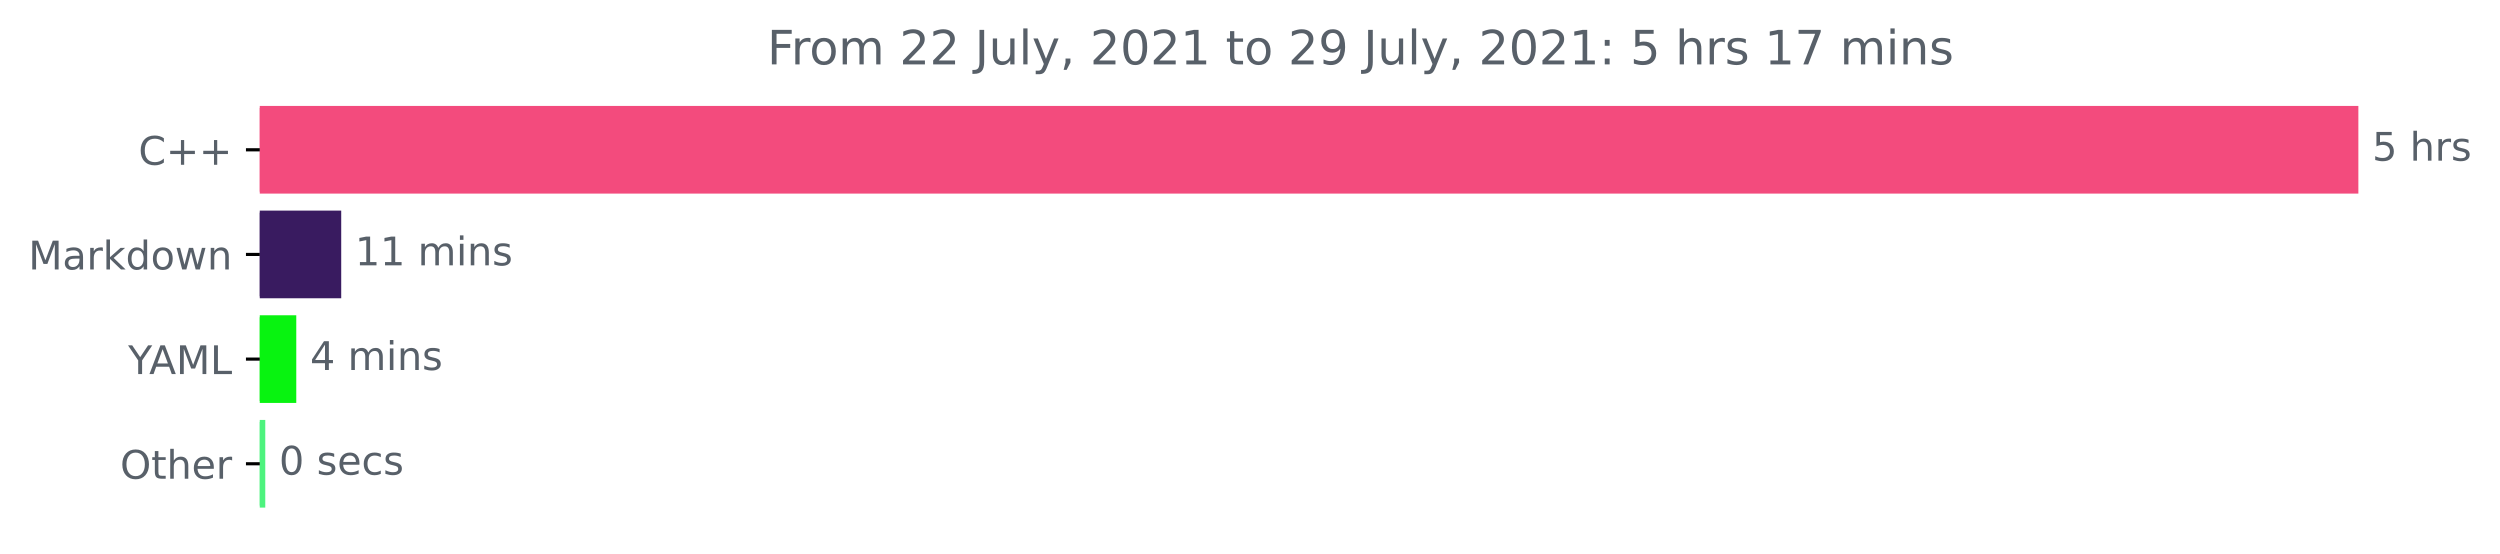
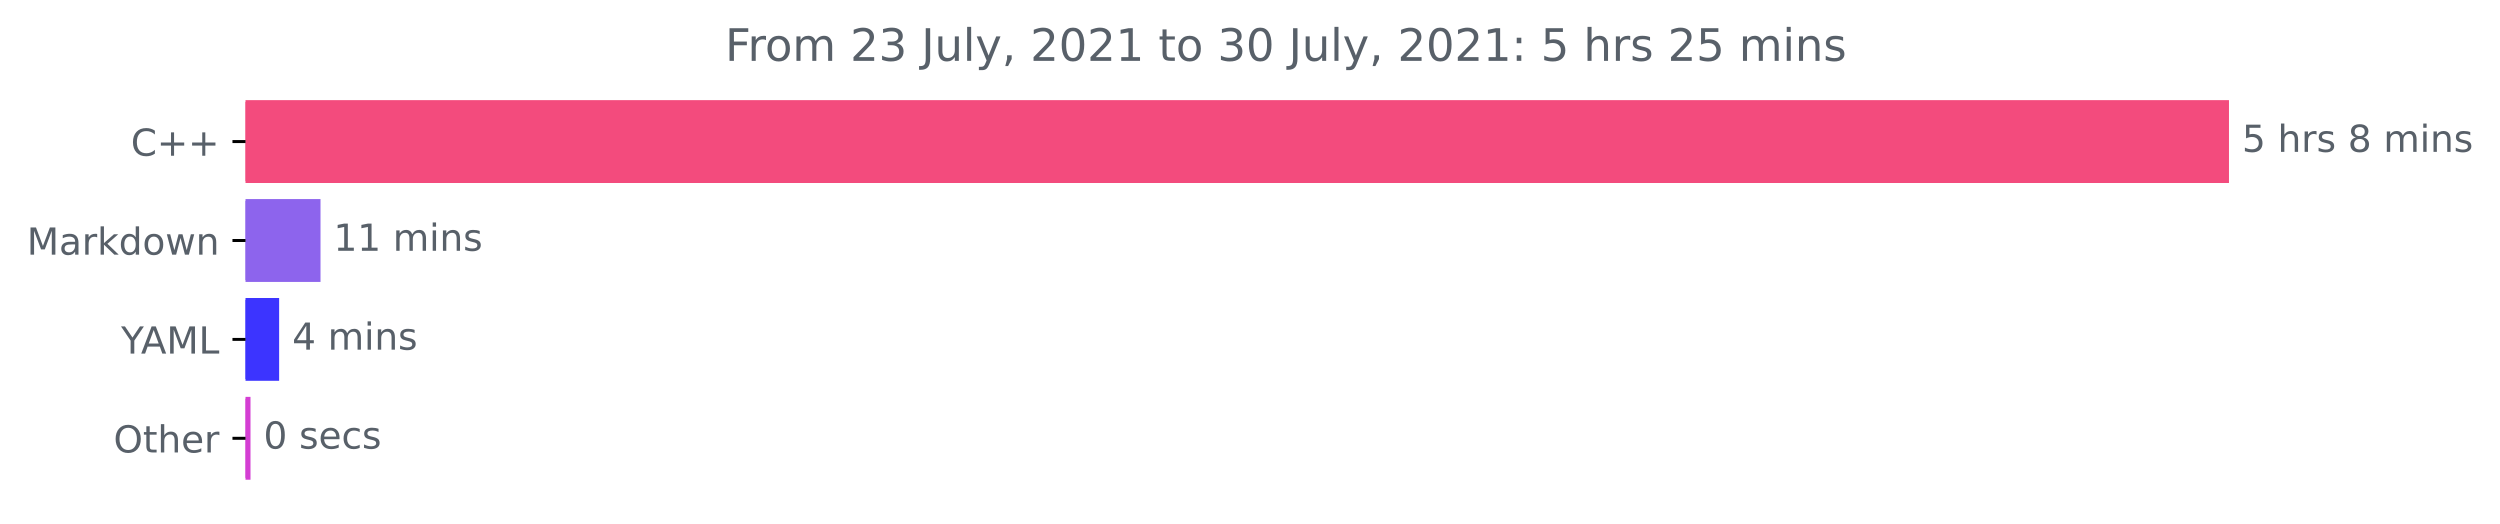
- <svg xmlns="http://www.w3.org/2000/svg" xmlns:xlink="http://www.w3.org/1999/xlink" height="140.398pt" version="1.1" viewBox="0 0 633.668 140.398" width="633.668pt">
+ <svg xmlns="http://www.w3.org/2000/svg" xmlns:xlink="http://www.w3.org/1999/xlink" height="140.398pt" version="1.1" viewBox="0 0 670.452 140.398" width="670.452pt">
  <defs>
    <style type="text/css">*{stroke-linecap:butt;stroke-linejoin:round;}</style>
  </defs>
  <g id="figure_1">
    <g id="patch_1">
-       <path d="M 0 140.398  L 633.668 140.398  L 633.668 0  L 0 0  z " style="fill:none;" />
+       <path d="M 0 140.398  L 670.452 140.398  L 670.452 0  L 0 0  z " style="fill:none;" />
    </g>
    <g id="axes_1">
      <g id="patch_2">
-         <path clip-path="url(#pa2b60b5527)" d="M 65.841 27.358  L 597.269 27.358  L 597.269 48.579  L 65.841 48.579  z " style="fill:#f34b7d;stroke:#f34b7d;stroke-linejoin:miter;" />
+         <path clip-path="url(#p0a4e893a40)" d="M 65.841 27.358  L 597.269 27.358  L 597.269 48.579  L 65.841 48.579  z " style="fill:#f34b7d;stroke:#f34b7d;stroke-linejoin:miter;" />
      </g>
      <g id="patch_3">
-         <path clip-path="url(#pa2b60b5527)" d="M 65.841 53.884  L 85.987 53.884  L 85.987 75.105  L 65.841 75.105  z " style="fill:#391b60;stroke:#391b60;stroke-linejoin:miter;" />
+         <path clip-path="url(#p0a4e893a40)" d="M 65.841 53.884  L 85.455 53.884  L 85.455 75.105  L 65.841 75.105  z " style="fill:#8d64ed;stroke:#8d64ed;stroke-linejoin:miter;" />
      </g>
      <g id="patch_4">
-         <path clip-path="url(#pa2b60b5527)" d="M 65.841 80.411  L 74.595 80.411  L 74.595 101.632  L 65.841 101.632  z " style="fill:#08f310;stroke:#08f310;stroke-linejoin:miter;" />
+         <path clip-path="url(#p0a4e893a40)" d="M 65.841 80.411  L 74.359 80.411  L 74.359 101.632  L 65.841 101.632  z " style="fill:#3c34ff;stroke:#3c34ff;stroke-linejoin:miter;" />
      </g>
      <g id="patch_5">
-         <path clip-path="url(#pa2b60b5527)" d="M 65.841 106.937  L 66.738 106.937  L 66.738 128.158  L 65.841 128.158  z " style="fill:#4df37e;stroke:#4df37e;stroke-linejoin:miter;" />
+         <path clip-path="url(#p0a4e893a40)" d="M 65.841 106.937  L 66.681 106.937  L 66.681 128.158  L 65.841 128.158  z " style="fill:#d43ed3;stroke:#d43ed3;stroke-linejoin:miter;" />
      </g>
      <g id="matplotlib.axis_1" />
      <g id="matplotlib.axis_2">
        <g id="ytick_1">
          <g id="line2d_1">
            <defs>
-               <path d="M 0 0  L -3.5 0  " id="m15d53068c0" style="stroke:#000000;stroke-width:0.8;" />
+               <path d="M 0 0  L -3.5 0  " id="m0ccb4ab648" style="stroke:#000000;stroke-width:0.8;" />
            </defs>
            <g>
-               <use style="stroke:#000000;stroke-width:0.8;" x="65.841" xlink:href="#m15d53068c0" y="37.969" />
+               <use style="stroke:#000000;stroke-width:0.8;" x="65.841" xlink:href="#m0ccb4ab648" y="37.969" />
            </g>
          </g>
          <g id="text_1">
            <g style="fill:#586069;" transform="translate(35.09844 41.76787)scale(0.1 -0.1)">
              <defs>
                <path d="M 4122 4306  L 4122 3641  Q 3803 3938 3442 4084  Q 3081 4231 2675 4231  Q 1875 4231 1450 3742  Q 1025 3253 1025 2328  Q 1025 1406 1450 917  Q 1875 428 2675 428  Q 3081 428 3442 575  Q 3803 722 4122 1019  L 4122 359  Q 3791 134 3420 21  Q 3050 -91 2638 -91  Q 1578 -91 968 557  Q 359 1206 359 2328  Q 359 3453 968 4101  Q 1578 4750 2638 4750  Q 3056 4750 3426 4639  Q 3797 4528 4122 4306  z " id="DejaVuSans-43" transform="scale(0.015625)" />
                <path d="M 2944 4013  L 2944 2272  L 4684 2272  L 4684 1741  L 2944 1741  L 2944 0  L 2419 0  L 2419 1741  L 678 1741  L 678 2272  L 2419 2272  L 2419 4013  L 2944 4013  z " id="DejaVuSans-2b" transform="scale(0.015625)" />
              </defs>
              <use xlink:href="#DejaVuSans-43" />
              <use x="69.824" xlink:href="#DejaVuSans-2b" />
              <use x="153.613" xlink:href="#DejaVuSans-2b" />
            </g>
          </g>
        </g>
        <g id="ytick_2">
          <g id="line2d_2">
            <g>
-               <use style="stroke:#000000;stroke-width:0.8;" x="65.841" xlink:href="#m15d53068c0" y="64.495" />
+               <use style="stroke:#000000;stroke-width:0.8;" x="65.841" xlink:href="#m0ccb4ab648" y="64.495" />
            </g>
          </g>
          <g id="text_2">
            <g style="fill:#586069;" transform="translate(7.2 68.29419)scale(0.1 -0.1)">
              <defs>
                <path d="M 628 4666  L 1569 4666  L 2759 1491  L 3956 4666  L 4897 4666  L 4897 0  L 4281 0  L 4281 4097  L 3078 897  L 2444 897  L 1241 4097  L 1241 0  L 628 0  L 628 4666  z " id="DejaVuSans-4d" transform="scale(0.015625)" />
                <path d="M 2194 1759  Q 1497 1759 1228 1600  Q 959 1441 959 1056  Q 959 750 1161 570  Q 1363 391 1709 391  Q 2188 391 2477 730  Q 2766 1069 2766 1631  L 2766 1759  L 2194 1759  z M 3341 1997  L 3341 0  L 2766 0  L 2766 531  Q 2569 213 2275 61  Q 1981 -91 1556 -91  Q 1019 -91 701 211  Q 384 513 384 1019  Q 384 1609 779 1909  Q 1175 2209 1959 2209  L 2766 2209  L 2766 2266  Q 2766 2663 2505 2880  Q 2244 3097 1772 3097  Q 1472 3097 1187 3025  Q 903 2953 641 2809  L 641 3341  Q 956 3463 1253 3523  Q 1550 3584 1831 3584  Q 2591 3584 2966 3190  Q 3341 2797 3341 1997  z " id="DejaVuSans-61" transform="scale(0.015625)" />
                <path d="M 2631 2963  Q 2534 3019 2420 3045  Q 2306 3072 2169 3072  Q 1681 3072 1420 2755  Q 1159 2438 1159 1844  L 1159 0  L 581 0  L 581 3500  L 1159 3500  L 1159 2956  Q 1341 3275 1631 3429  Q 1922 3584 2338 3584  Q 2397 3584 2469 3576  Q 2541 3569 2628 3553  L 2631 2963  z " id="DejaVuSans-72" transform="scale(0.015625)" />
                <path d="M 581 4863  L 1159 4863  L 1159 1991  L 2875 3500  L 3609 3500  L 1753 1863  L 3688 0  L 2938 0  L 1159 1709  L 1159 0  L 581 0  L 581 4863  z " id="DejaVuSans-6b" transform="scale(0.015625)" />
                <path d="M 2906 2969  L 2906 4863  L 3481 4863  L 3481 0  L 2906 0  L 2906 525  Q 2725 213 2448 61  Q 2172 -91 1784 -91  Q 1150 -91 751 415  Q 353 922 353 1747  Q 353 2572 751 3078  Q 1150 3584 1784 3584  Q 2172 3584 2448 3432  Q 2725 3281 2906 2969  z M 947 1747  Q 947 1113 1208 752  Q 1469 391 1925 391  Q 2381 391 2643 752  Q 2906 1113 2906 1747  Q 2906 2381 2643 2742  Q 2381 3103 1925 3103  Q 1469 3103 1208 2742  Q 947 2381 947 1747  z " id="DejaVuSans-64" transform="scale(0.015625)" />
                <path d="M 1959 3097  Q 1497 3097 1228 2736  Q 959 2375 959 1747  Q 959 1119 1226 758  Q 1494 397 1959 397  Q 2419 397 2687 759  Q 2956 1122 2956 1747  Q 2956 2369 2687 2733  Q 2419 3097 1959 3097  z M 1959 3584  Q 2709 3584 3137 3096  Q 3566 2609 3566 1747  Q 3566 888 3137 398  Q 2709 -91 1959 -91  Q 1206 -91 779 398  Q 353 888 353 1747  Q 353 2609 779 3096  Q 1206 3584 1959 3584  z " id="DejaVuSans-6f" transform="scale(0.015625)" />
                <path d="M 269 3500  L 844 3500  L 1563 769  L 2278 3500  L 2956 3500  L 3675 769  L 4391 3500  L 4966 3500  L 4050 0  L 3372 0  L 2619 2869  L 1863 0  L 1184 0  L 269 3500  z " id="DejaVuSans-77" transform="scale(0.015625)" />
                <path d="M 3513 2113  L 3513 0  L 2938 0  L 2938 2094  Q 2938 2591 2744 2837  Q 2550 3084 2163 3084  Q 1697 3084 1428 2787  Q 1159 2491 1159 1978  L 1159 0  L 581 0  L 581 3500  L 1159 3500  L 1159 2956  Q 1366 3272 1645 3428  Q 1925 3584 2291 3584  Q 2894 3584 3203 3211  Q 3513 2838 3513 2113  z " id="DejaVuSans-6e" transform="scale(0.015625)" />
              </defs>
              <use xlink:href="#DejaVuSans-4d" />
              <use x="86.279" xlink:href="#DejaVuSans-61" />
              <use x="147.559" xlink:href="#DejaVuSans-72" />
              <use x="188.672" xlink:href="#DejaVuSans-6b" />
              <use x="246.582" xlink:href="#DejaVuSans-64" />
              <use x="310.059" xlink:href="#DejaVuSans-6f" />
              <use x="371.24" xlink:href="#DejaVuSans-77" />
              <use x="453.027" xlink:href="#DejaVuSans-6e" />
            </g>
          </g>
        </g>
        <g id="ytick_3">
          <g id="line2d_3">
            <g>
-               <use style="stroke:#000000;stroke-width:0.8;" x="65.841" xlink:href="#m15d53068c0" y="91.021" />
+               <use style="stroke:#000000;stroke-width:0.8;" x="65.841" xlink:href="#m0ccb4ab648" y="91.021" />
            </g>
          </g>
          <g id="text_3">
            <g style="fill:#586069;" transform="translate(32.46719 94.8205)scale(0.1 -0.1)">
              <defs>
                <path d="M -13 4666  L 666 4666  L 1959 2747  L 3244 4666  L 3922 4666  L 2272 2222  L 2272 0  L 1638 0  L 1638 2222  L -13 4666  z " id="DejaVuSans-59" transform="scale(0.015625)" />
                <path d="M 2188 4044  L 1331 1722  L 3047 1722  L 2188 4044  z M 1831 4666  L 2547 4666  L 4325 0  L 3669 0  L 3244 1197  L 1141 1197  L 716 0  L 50 0  L 1831 4666  z " id="DejaVuSans-41" transform="scale(0.015625)" />
                <path d="M 628 4666  L 1259 4666  L 1259 531  L 3531 531  L 3531 0  L 628 0  L 628 4666  z " id="DejaVuSans-4c" transform="scale(0.015625)" />
              </defs>
              <use xlink:href="#DejaVuSans-59" />
              <use x="53.334" xlink:href="#DejaVuSans-41" />
              <use x="121.742" xlink:href="#DejaVuSans-4d" />
              <use x="208.021" xlink:href="#DejaVuSans-4c" />
            </g>
          </g>
        </g>
        <g id="ytick_4">
          <g id="line2d_4">
            <g>
-               <use style="stroke:#000000;stroke-width:0.8;" x="65.841" xlink:href="#m15d53068c0" y="117.548" />
+               <use style="stroke:#000000;stroke-width:0.8;" x="65.841" xlink:href="#m0ccb4ab648" y="117.548" />
            </g>
          </g>
          <g id="text_4">
            <g style="fill:#586069;" transform="translate(30.44687 121.3468)scale(0.1 -0.1)">
              <defs>
                <path d="M 2522 4238  Q 1834 4238 1429 3725  Q 1025 3213 1025 2328  Q 1025 1447 1429 934  Q 1834 422 2522 422  Q 3209 422 3611 934  Q 4013 1447 4013 2328  Q 4013 3213 3611 3725  Q 3209 4238 2522 4238  z M 2522 4750  Q 3503 4750 4090 4092  Q 4678 3434 4678 2328  Q 4678 1225 4090 567  Q 3503 -91 2522 -91  Q 1538 -91 948 565  Q 359 1222 359 2328  Q 359 3434 948 4092  Q 1538 4750 2522 4750  z " id="DejaVuSans-4f" transform="scale(0.015625)" />
                <path d="M 1172 4494  L 1172 3500  L 2356 3500  L 2356 3053  L 1172 3053  L 1172 1153  Q 1172 725 1289 603  Q 1406 481 1766 481  L 2356 481  L 2356 0  L 1766 0  Q 1100 0 847 248  Q 594 497 594 1153  L 594 3053  L 172 3053  L 172 3500  L 594 3500  L 594 4494  L 1172 4494  z " id="DejaVuSans-74" transform="scale(0.015625)" />
                <path d="M 3513 2113  L 3513 0  L 2938 0  L 2938 2094  Q 2938 2591 2744 2837  Q 2550 3084 2163 3084  Q 1697 3084 1428 2787  Q 1159 2491 1159 1978  L 1159 0  L 581 0  L 581 4863  L 1159 4863  L 1159 2956  Q 1366 3272 1645 3428  Q 1925 3584 2291 3584  Q 2894 3584 3203 3211  Q 3513 2838 3513 2113  z " id="DejaVuSans-68" transform="scale(0.015625)" />
                <path d="M 3597 1894  L 3597 1613  L 953 1613  Q 991 1019 1311 708  Q 1631 397 2203 397  Q 2534 397 2845 478  Q 3156 559 3463 722  L 3463 178  Q 3153 47 2828 -22  Q 2503 -91 2169 -91  Q 1331 -91 842 396  Q 353 884 353 1716  Q 353 2575 817 3079  Q 1281 3584 2069 3584  Q 2775 3584 3186 3129  Q 3597 2675 3597 1894  z M 3022 2063  Q 3016 2534 2758 2815  Q 2500 3097 2075 3097  Q 1594 3097 1305 2825  Q 1016 2553 972 2059  L 3022 2063  z " id="DejaVuSans-65" transform="scale(0.015625)" />
              </defs>
              <use xlink:href="#DejaVuSans-4f" />
              <use x="78.711" xlink:href="#DejaVuSans-74" />
              <use x="117.92" xlink:href="#DejaVuSans-68" />
              <use x="181.299" xlink:href="#DejaVuSans-65" />
              <use x="242.822" xlink:href="#DejaVuSans-72" />
            </g>
          </g>
        </g>
      </g>
      <g id="text_5">
        <g style="fill:#586069;" transform="translate(601.2692 40.72803)scale(0.1 -0.1)">
          <defs>
            <path d="M 691 4666  L 3169 4666  L 3169 4134  L 1269 4134  L 1269 2991  Q 1406 3038 1543 3061  Q 1681 3084 1819 3084  Q 2600 3084 3056 2656  Q 3513 2228 3513 1497  Q 3513 744 3044 326  Q 2575 -91 1722 -91  Q 1428 -91 1123 -41  Q 819 9 494 109  L 494 744  Q 775 591 1075 516  Q 1375 441 1709 441  Q 2250 441 2565 725  Q 2881 1009 2881 1497  Q 2881 1984 2565 2268  Q 2250 2553 1709 2553  Q 1456 2553 1204 2497  Q 953 2441 691 2322  L 691 4666  z " id="DejaVuSans-35" transform="scale(0.015625)" />
            <path id="DejaVuSans-20" transform="scale(0.015625)" />
            <path d="M 2834 3397  L 2834 2853  Q 2591 2978 2328 3040  Q 2066 3103 1784 3103  Q 1356 3103 1142 2972  Q 928 2841 928 2578  Q 928 2378 1081 2264  Q 1234 2150 1697 2047  L 1894 2003  Q 2506 1872 2764 1633  Q 3022 1394 3022 966  Q 3022 478 2636 193  Q 2250 -91 1575 -91  Q 1294 -91 989 -36  Q 684 19 347 128  L 347 722  Q 666 556 975 473  Q 1284 391 1588 391  Q 1994 391 2212 530  Q 2431 669 2431 922  Q 2431 1156 2273 1281  Q 2116 1406 1581 1522  L 1381 1569  Q 847 1681 609 1914  Q 372 2147 372 2553  Q 372 3047 722 3315  Q 1072 3584 1716 3584  Q 2034 3584 2315 3537  Q 2597 3491 2834 3397  z " id="DejaVuSans-73" transform="scale(0.015625)" />
+             <path d="M 2034 2216  Q 1584 2216 1326 1975  Q 1069 1734 1069 1313  Q 1069 891 1326 650  Q 1584 409 2034 409  Q 2484 409 2743 651  Q 3003 894 3003 1313  Q 3003 1734 2745 1975  Q 2488 2216 2034 2216  z M 1403 2484  Q 997 2584 770 2862  Q 544 3141 544 3541  Q 544 4100 942 4425  Q 1341 4750 2034 4750  Q 2731 4750 3128 4425  Q 3525 4100 3525 3541  Q 3525 3141 3298 2862  Q 3072 2584 2669 2484  Q 3125 2378 3379 2068  Q 3634 1759 3634 1313  Q 3634 634 3220 271  Q 2806 -91 2034 -91  Q 1263 -91 848 271  Q 434 634 434 1313  Q 434 1759 690 2068  Q 947 2378 1403 2484  z M 1172 3481  Q 1172 3119 1398 2916  Q 1625 2713 2034 2713  Q 2441 2713 2670 2916  Q 2900 3119 2900 3481  Q 2900 3844 2670 4047  Q 2441 4250 2034 4250  Q 1625 4250 1398 4047  Q 1172 3844 1172 3481  z " id="DejaVuSans-38" transform="scale(0.015625)" />
+             <path d="M 3328 2828  Q 3544 3216 3844 3400  Q 4144 3584 4550 3584  Q 5097 3584 5394 3201  Q 5691 2819 5691 2113  L 5691 0  L 5113 0  L 5113 2094  Q 5113 2597 4934 2840  Q 4756 3084 4391 3084  Q 3944 3084 3684 2787  Q 3425 2491 3425 1978  L 3425 0  L 2847 0  L 2847 2094  Q 2847 2600 2669 2842  Q 2491 3084 2119 3084  Q 1678 3084 1418 2786  Q 1159 2488 1159 1978  L 1159 0  L 581 0  L 581 3500  L 1159 3500  L 1159 2956  Q 1356 3278 1631 3431  Q 1906 3584 2284 3584  Q 2666 3584 2933 3390  Q 3200 3197 3328 2828  z " id="DejaVuSans-6d" transform="scale(0.015625)" />
+             <path d="M 603 3500  L 1178 3500  L 1178 0  L 603 0  L 603 3500  z M 603 4863  L 1178 4863  L 1178 4134  L 603 4134  L 603 4863  z " id="DejaVuSans-69" transform="scale(0.015625)" />
          </defs>
          <use xlink:href="#DejaVuSans-35" />
          <use x="63.623" xlink:href="#DejaVuSans-20" />
          <use x="95.41" xlink:href="#DejaVuSans-68" />
          <use x="158.789" xlink:href="#DejaVuSans-72" />
          <use x="199.902" xlink:href="#DejaVuSans-73" />
+           <use x="252.002" xlink:href="#DejaVuSans-20" />
+           <use x="283.789" xlink:href="#DejaVuSans-38" />
+           <use x="347.412" xlink:href="#DejaVuSans-20" />
+           <use x="379.199" xlink:href="#DejaVuSans-6d" />
+           <use x="476.611" xlink:href="#DejaVuSans-69" />
+           <use x="504.395" xlink:href="#DejaVuSans-6e" />
+           <use x="567.773" xlink:href="#DejaVuSans-73" />
        </g>
      </g>
      <g id="text_6">
-         <g style="fill:#586069;" transform="translate(89.98665 67.25434)scale(0.1 -0.1)">
+         <g style="fill:#586069;" transform="translate(89.45467 67.25434)scale(0.1 -0.1)">
          <defs>
            <path d="M 794 531  L 1825 531  L 1825 4091  L 703 3866  L 703 4441  L 1819 4666  L 2450 4666  L 2450 531  L 3481 531  L 3481 0  L 794 0  L 794 531  z " id="DejaVuSans-31" transform="scale(0.015625)" />
-             <path d="M 3328 2828  Q 3544 3216 3844 3400  Q 4144 3584 4550 3584  Q 5097 3584 5394 3201  Q 5691 2819 5691 2113  L 5691 0  L 5113 0  L 5113 2094  Q 5113 2597 4934 2840  Q 4756 3084 4391 3084  Q 3944 3084 3684 2787  Q 3425 2491 3425 1978  L 3425 0  L 2847 0  L 2847 2094  Q 2847 2600 2669 2842  Q 2491 3084 2119 3084  Q 1678 3084 1418 2786  Q 1159 2488 1159 1978  L 1159 0  L 581 0  L 581 3500  L 1159 3500  L 1159 2956  Q 1356 3278 1631 3431  Q 1906 3584 2284 3584  Q 2666 3584 2933 3390  Q 3200 3197 3328 2828  z " id="DejaVuSans-6d" transform="scale(0.015625)" />
-             <path d="M 603 3500  L 1178 3500  L 1178 0  L 603 0  L 603 3500  z M 603 4863  L 1178 4863  L 1178 4134  L 603 4134  L 603 4863  z " id="DejaVuSans-69" transform="scale(0.015625)" />
          </defs>
          <use xlink:href="#DejaVuSans-31" />
          <use x="63.623" xlink:href="#DejaVuSans-31" />
          <use x="127.246" xlink:href="#DejaVuSans-20" />
          <use x="159.033" xlink:href="#DejaVuSans-6d" />
          <use x="256.445" xlink:href="#DejaVuSans-69" />
          <use x="284.229" xlink:href="#DejaVuSans-6e" />
          <use x="347.607" xlink:href="#DejaVuSans-73" />
        </g>
      </g>
      <g id="text_7">
-         <g style="fill:#586069;" transform="translate(78.59489 93.78066)scale(0.1 -0.1)">
+         <g style="fill:#586069;" transform="translate(78.35873 93.78066)scale(0.1 -0.1)">
          <defs>
            <path d="M 2419 4116  L 825 1625  L 2419 1625  L 2419 4116  z M 2253 4666  L 3047 4666  L 3047 1625  L 3713 1625  L 3713 1100  L 3047 1100  L 3047 0  L 2419 0  L 2419 1100  L 313 1100  L 313 1709  L 2253 4666  z " id="DejaVuSans-34" transform="scale(0.015625)" />
          </defs>
          <use xlink:href="#DejaVuSans-34" />
          <use x="63.623" xlink:href="#DejaVuSans-20" />
          <use x="95.41" xlink:href="#DejaVuSans-6d" />
          <use x="192.822" xlink:href="#DejaVuSans-69" />
          <use x="220.605" xlink:href="#DejaVuSans-6e" />
          <use x="283.984" xlink:href="#DejaVuSans-73" />
        </g>
      </g>
      <g id="text_8">
-         <g style="fill:#586069;" transform="translate(70.7385 120.307)scale(0.1 -0.1)">
+         <g style="fill:#586069;" transform="translate(70.68123 120.307)scale(0.1 -0.1)">
          <defs>
            <path d="M 2034 4250  Q 1547 4250 1301 3770  Q 1056 3291 1056 2328  Q 1056 1369 1301 889  Q 1547 409 2034 409  Q 2525 409 2770 889  Q 3016 1369 3016 2328  Q 3016 3291 2770 3770  Q 2525 4250 2034 4250  z M 2034 4750  Q 2819 4750 3233 4129  Q 3647 3509 3647 2328  Q 3647 1150 3233 529  Q 2819 -91 2034 -91  Q 1250 -91 836 529  Q 422 1150 422 2328  Q 422 3509 836 4129  Q 1250 4750 2034 4750  z " id="DejaVuSans-30" transform="scale(0.015625)" />
            <path d="M 3122 3366  L 3122 2828  Q 2878 2963 2633 3030  Q 2388 3097 2138 3097  Q 1578 3097 1268 2742  Q 959 2388 959 1747  Q 959 1106 1268 751  Q 1578 397 2138 397  Q 2388 397 2633 464  Q 2878 531 3122 666  L 3122 134  Q 2881 22 2623 -34  Q 2366 -91 2075 -91  Q 1284 -91 818 406  Q 353 903 353 1747  Q 353 2603 823 3093  Q 1294 3584 2113 3584  Q 2378 3584 2631 3529  Q 2884 3475 3122 3366  z " id="DejaVuSans-63" transform="scale(0.015625)" />
          </defs>
          <use xlink:href="#DejaVuSans-30" />
          <use x="63.623" xlink:href="#DejaVuSans-20" />
          <use x="95.41" xlink:href="#DejaVuSans-73" />
          <use x="147.51" xlink:href="#DejaVuSans-65" />
          <use x="209.033" xlink:href="#DejaVuSans-63" />
          <use x="264.014" xlink:href="#DejaVuSans-73" />
        </g>
      </g>
      <g id="text_9">
        <g style="fill:#586069;" transform="translate(194.4656 16.31812)scale(0.12 -0.12)">
          <defs>
            <path d="M 628 4666  L 3309 4666  L 3309 4134  L 1259 4134  L 1259 2759  L 3109 2759  L 3109 2228  L 1259 2228  L 1259 0  L 628 0  L 628 4666  z " id="DejaVuSans-46" transform="scale(0.015625)" />
            <path d="M 1228 531  L 3431 531  L 3431 0  L 469 0  L 469 531  Q 828 903 1448 1529  Q 2069 2156 2228 2338  Q 2531 2678 2651 2914  Q 2772 3150 2772 3378  Q 2772 3750 2511 3984  Q 2250 4219 1831 4219  Q 1534 4219 1204 4116  Q 875 4013 500 3803  L 500 4441  Q 881 4594 1212 4672  Q 1544 4750 1819 4750  Q 2544 4750 2975 4387  Q 3406 4025 3406 3419  Q 3406 3131 3298 2873  Q 3191 2616 2906 2266  Q 2828 2175 2409 1742  Q 1991 1309 1228 531  z " id="DejaVuSans-32" transform="scale(0.015625)" />
+             <path d="M 2597 2516  Q 3050 2419 3304 2112  Q 3559 1806 3559 1356  Q 3559 666 3084 287  Q 2609 -91 1734 -91  Q 1441 -91 1130 -33  Q 819 25 488 141  L 488 750  Q 750 597 1062 519  Q 1375 441 1716 441  Q 2309 441 2620 675  Q 2931 909 2931 1356  Q 2931 1769 2642 2001  Q 2353 2234 1838 2234  L 1294 2234  L 1294 2753  L 1863 2753  Q 2328 2753 2575 2939  Q 2822 3125 2822 3475  Q 2822 3834 2567 4026  Q 2313 4219 1838 4219  Q 1578 4219 1281 4162  Q 984 4106 628 3988  L 628 4550  Q 988 4650 1302 4700  Q 1616 4750 1894 4750  Q 2613 4750 3031 4423  Q 3450 4097 3450 3541  Q 3450 3153 3228 2886  Q 3006 2619 2597 2516  z " id="DejaVuSans-33" transform="scale(0.015625)" />
            <path d="M 628 4666  L 1259 4666  L 1259 325  Q 1259 -519 939 -900  Q 619 -1281 -91 -1281  L -331 -1281  L -331 -750  L -134 -750  Q 284 -750 456 -515  Q 628 -281 628 325  L 628 4666  z " id="DejaVuSans-4a" transform="scale(0.015625)" />
            <path d="M 544 1381  L 544 3500  L 1119 3500  L 1119 1403  Q 1119 906 1312 657  Q 1506 409 1894 409  Q 2359 409 2629 706  Q 2900 1003 2900 1516  L 2900 3500  L 3475 3500  L 3475 0  L 2900 0  L 2900 538  Q 2691 219 2414 64  Q 2138 -91 1772 -91  Q 1169 -91 856 284  Q 544 659 544 1381  z M 1991 3584  L 1991 3584  z " id="DejaVuSans-75" transform="scale(0.015625)" />
            <path d="M 603 4863  L 1178 4863  L 1178 0  L 603 0  L 603 4863  z " id="DejaVuSans-6c" transform="scale(0.015625)" />
            <path d="M 2059 -325  Q 1816 -950 1584 -1140  Q 1353 -1331 966 -1331  L 506 -1331  L 506 -850  L 844 -850  Q 1081 -850 1212 -737  Q 1344 -625 1503 -206  L 1606 56  L 191 3500  L 800 3500  L 1894 763  L 2988 3500  L 3597 3500  L 2059 -325  z " id="DejaVuSans-79" transform="scale(0.015625)" />
            <path d="M 750 794  L 1409 794  L 1409 256  L 897 -744  L 494 -744  L 750 256  L 750 794  z " id="DejaVuSans-2c" transform="scale(0.015625)" />
-             <path d="M 703 97  L 703 672  Q 941 559 1184 500  Q 1428 441 1663 441  Q 2288 441 2617 861  Q 2947 1281 2994 2138  Q 2813 1869 2534 1725  Q 2256 1581 1919 1581  Q 1219 1581 811 2004  Q 403 2428 403 3163  Q 403 3881 828 4315  Q 1253 4750 1959 4750  Q 2769 4750 3195 4129  Q 3622 3509 3622 2328  Q 3622 1225 3098 567  Q 2575 -91 1691 -91  Q 1453 -91 1209 -44  Q 966 3 703 97  z M 1959 2075  Q 2384 2075 2632 2365  Q 2881 2656 2881 3163  Q 2881 3666 2632 3958  Q 2384 4250 1959 4250  Q 1534 4250 1286 3958  Q 1038 3666 1038 3163  Q 1038 2656 1286 2365  Q 1534 2075 1959 2075  z " id="DejaVuSans-39" transform="scale(0.015625)" />
            <path d="M 750 794  L 1409 794  L 1409 0  L 750 0  L 750 794  z M 750 3309  L 1409 3309  L 1409 2516  L 750 2516  L 750 3309  z " id="DejaVuSans-3a" transform="scale(0.015625)" />
-             <path d="M 525 4666  L 3525 4666  L 3525 4397  L 1831 0  L 1172 0  L 2766 4134  L 525 4134  L 525 4666  z " id="DejaVuSans-37" transform="scale(0.015625)" />
          </defs>
          <use xlink:href="#DejaVuSans-46" />
          <use x="50.27" xlink:href="#DejaVuSans-72" />
          <use x="89.133" xlink:href="#DejaVuSans-6f" />
          <use x="150.314" xlink:href="#DejaVuSans-6d" />
          <use x="247.727" xlink:href="#DejaVuSans-20" />
          <use x="279.514" xlink:href="#DejaVuSans-32" />
-           <use x="343.137" xlink:href="#DejaVuSans-32" />
+           <use x="343.137" xlink:href="#DejaVuSans-33" />
          <use x="406.76" xlink:href="#DejaVuSans-20" />
          <use x="438.547" xlink:href="#DejaVuSans-4a" />
          <use x="468.039" xlink:href="#DejaVuSans-75" />
          <use x="531.418" xlink:href="#DejaVuSans-6c" />
          <use x="559.201" xlink:href="#DejaVuSans-79" />
          <use x="618.381" xlink:href="#DejaVuSans-2c" />
          <use x="650.168" xlink:href="#DejaVuSans-20" />
          <use x="681.955" xlink:href="#DejaVuSans-32" />
          <use x="745.578" xlink:href="#DejaVuSans-30" />
          <use x="809.201" xlink:href="#DejaVuSans-32" />
          <use x="872.824" xlink:href="#DejaVuSans-31" />
          <use x="936.447" xlink:href="#DejaVuSans-20" />
          <use x="968.234" xlink:href="#DejaVuSans-74" />
          <use x="1007.443" xlink:href="#DejaVuSans-6f" />
          <use x="1068.625" xlink:href="#DejaVuSans-20" />
-           <use x="1100.412" xlink:href="#DejaVuSans-32" />
-           <use x="1164.035" xlink:href="#DejaVuSans-39" />
+           <use x="1100.412" xlink:href="#DejaVuSans-33" />
+           <use x="1164.035" xlink:href="#DejaVuSans-30" />
          <use x="1227.658" xlink:href="#DejaVuSans-20" />
          <use x="1259.445" xlink:href="#DejaVuSans-4a" />
          <use x="1288.938" xlink:href="#DejaVuSans-75" />
          <use x="1352.316" xlink:href="#DejaVuSans-6c" />
          <use x="1380.1" xlink:href="#DejaVuSans-79" />
          <use x="1439.279" xlink:href="#DejaVuSans-2c" />
          <use x="1471.066" xlink:href="#DejaVuSans-20" />
          <use x="1502.854" xlink:href="#DejaVuSans-32" />
          <use x="1566.477" xlink:href="#DejaVuSans-30" />
          <use x="1630.1" xlink:href="#DejaVuSans-32" />
          <use x="1693.723" xlink:href="#DejaVuSans-31" />
          <use x="1757.346" xlink:href="#DejaVuSans-3a" />
          <use x="1791.037" xlink:href="#DejaVuSans-20" />
          <use x="1822.824" xlink:href="#DejaVuSans-35" />
          <use x="1886.447" xlink:href="#DejaVuSans-20" />
          <use x="1918.234" xlink:href="#DejaVuSans-68" />
          <use x="1981.613" xlink:href="#DejaVuSans-72" />
          <use x="2022.727" xlink:href="#DejaVuSans-73" />
          <use x="2074.826" xlink:href="#DejaVuSans-20" />
-           <use x="2106.613" xlink:href="#DejaVuSans-31" />
-           <use x="2170.236" xlink:href="#DejaVuSans-37" />
+           <use x="2106.613" xlink:href="#DejaVuSans-32" />
+           <use x="2170.236" xlink:href="#DejaVuSans-35" />
          <use x="2233.859" xlink:href="#DejaVuSans-20" />
          <use x="2265.646" xlink:href="#DejaVuSans-6d" />
          <use x="2363.059" xlink:href="#DejaVuSans-69" />
          <use x="2390.842" xlink:href="#DejaVuSans-6e" />
          <use x="2454.221" xlink:href="#DejaVuSans-73" />
        </g>
      </g>
    </g>
  </g>
  <defs>
-     <clipPath id="pa2b60b5527">
+     <clipPath id="p0a4e893a40">
      <rect height="110.88" width="558" x="65.841" y="22.318" />
    </clipPath>
  </defs>
</svg>
